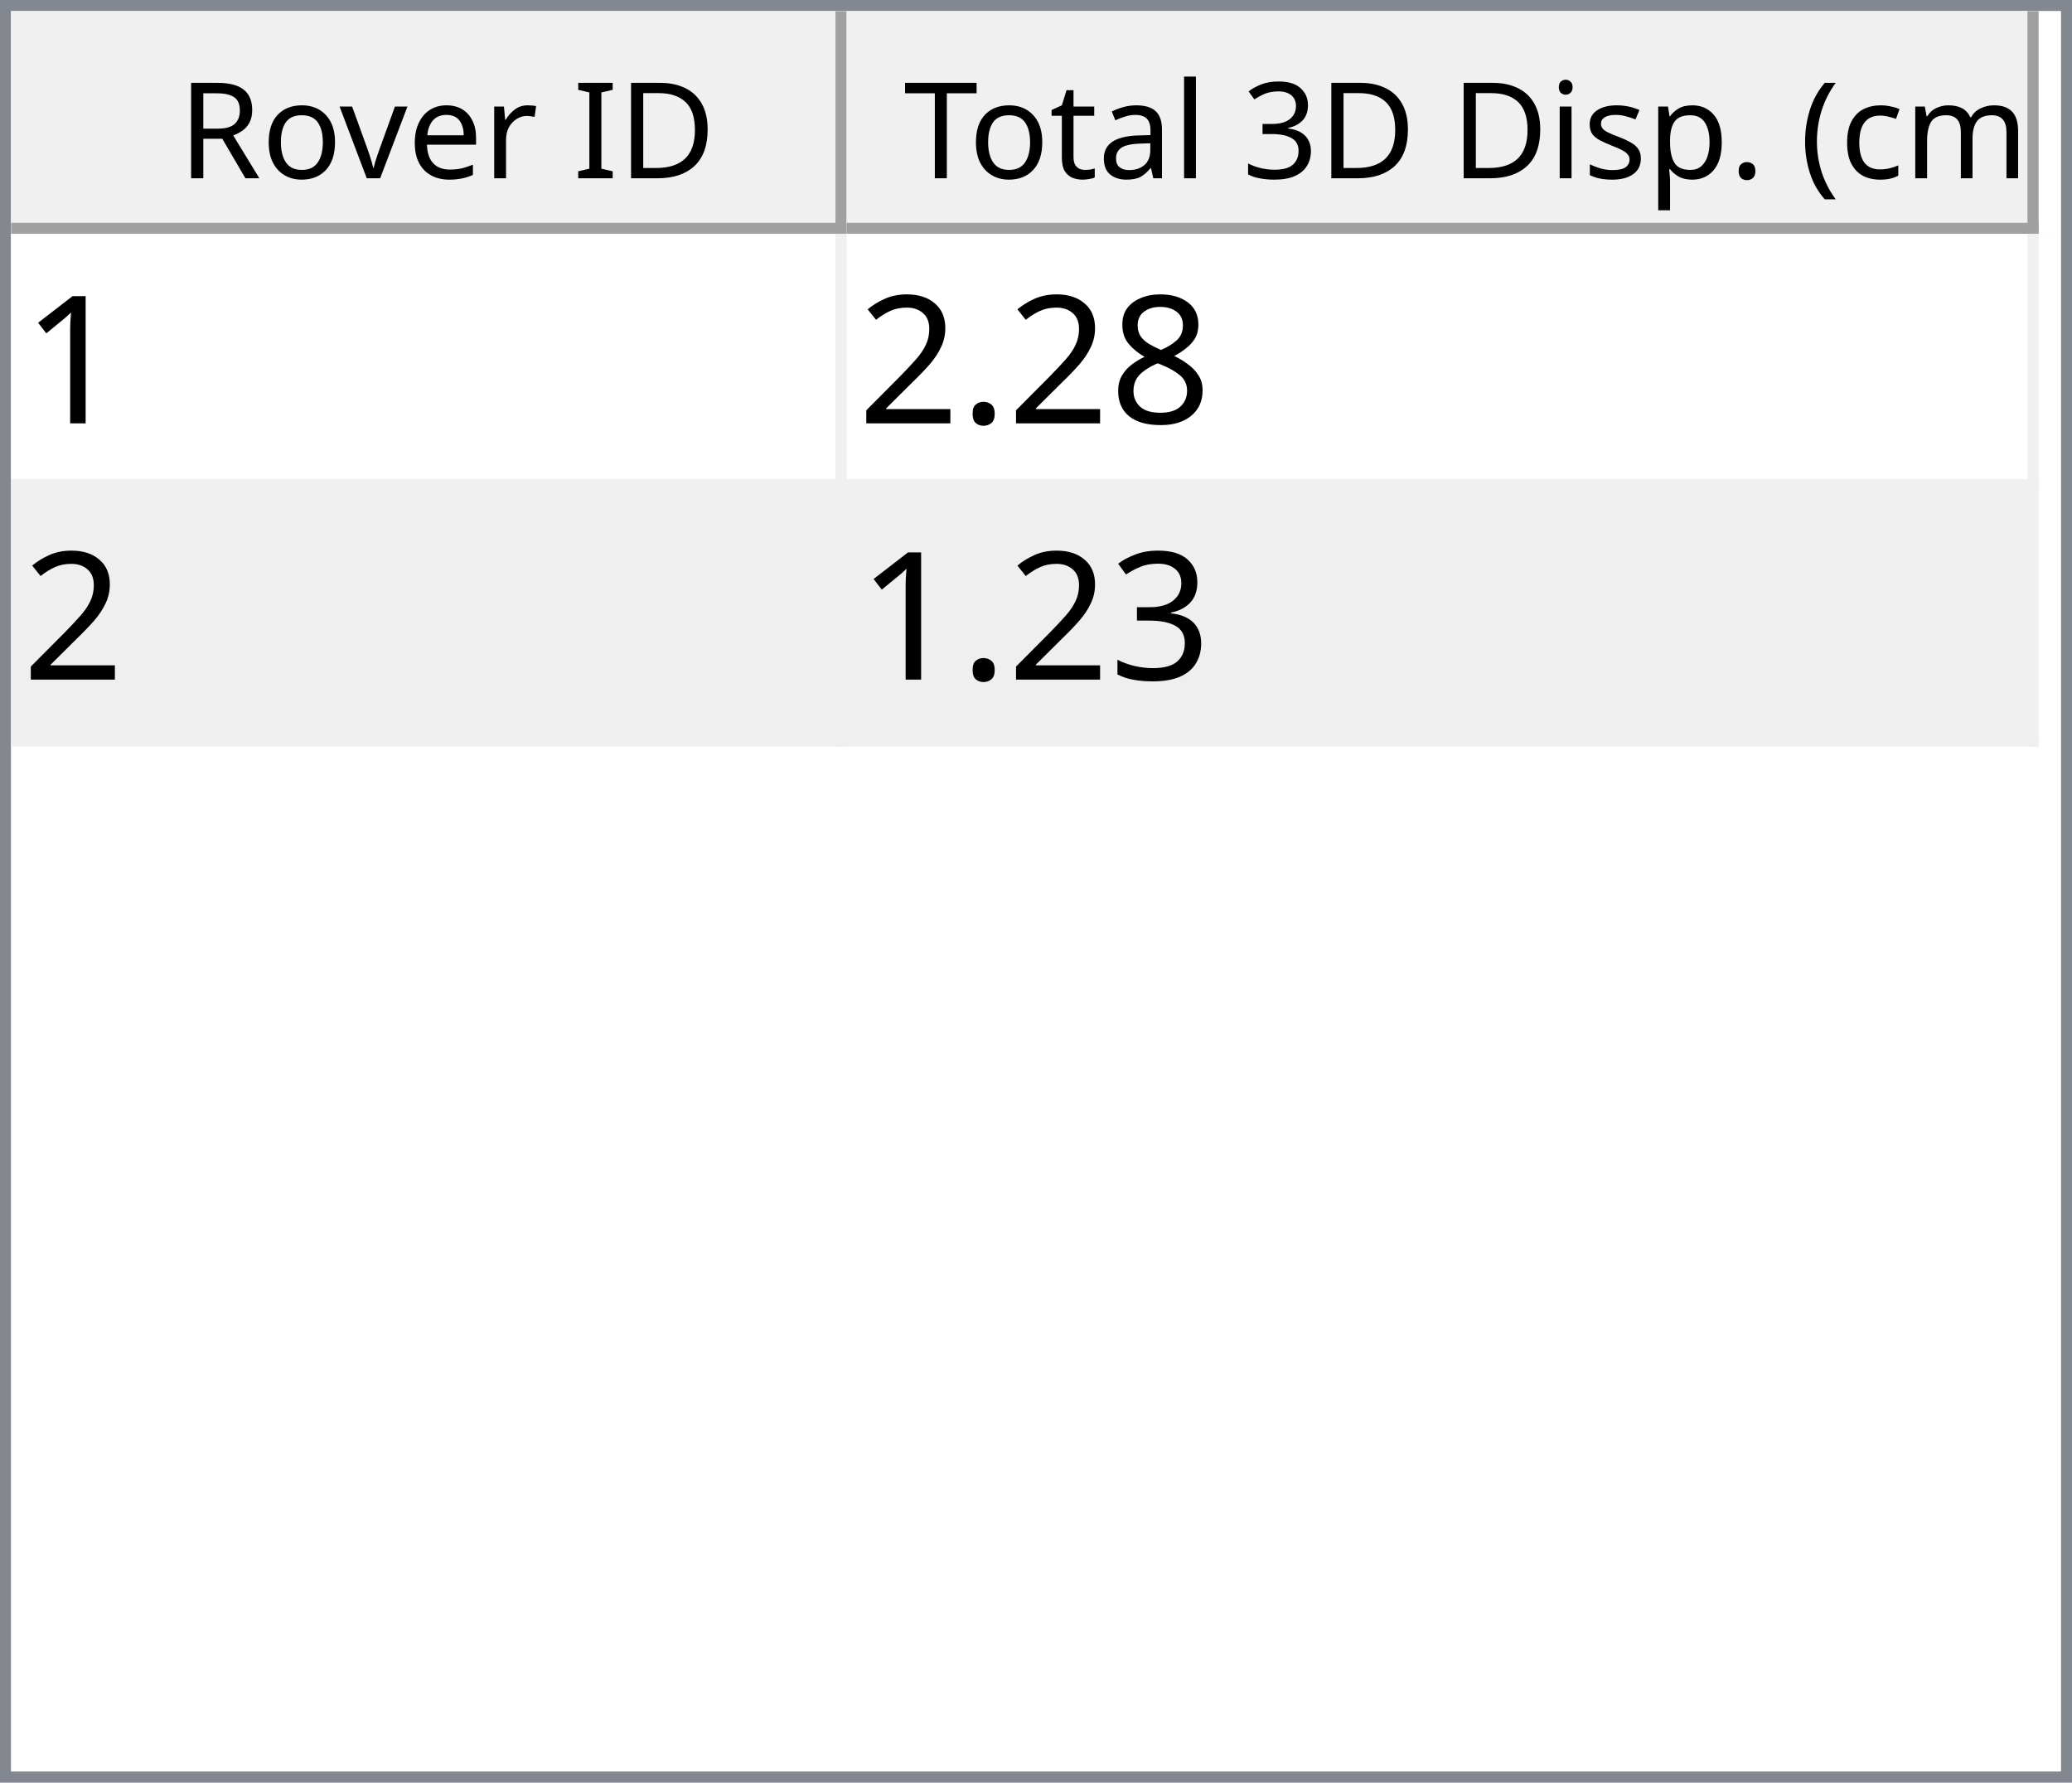
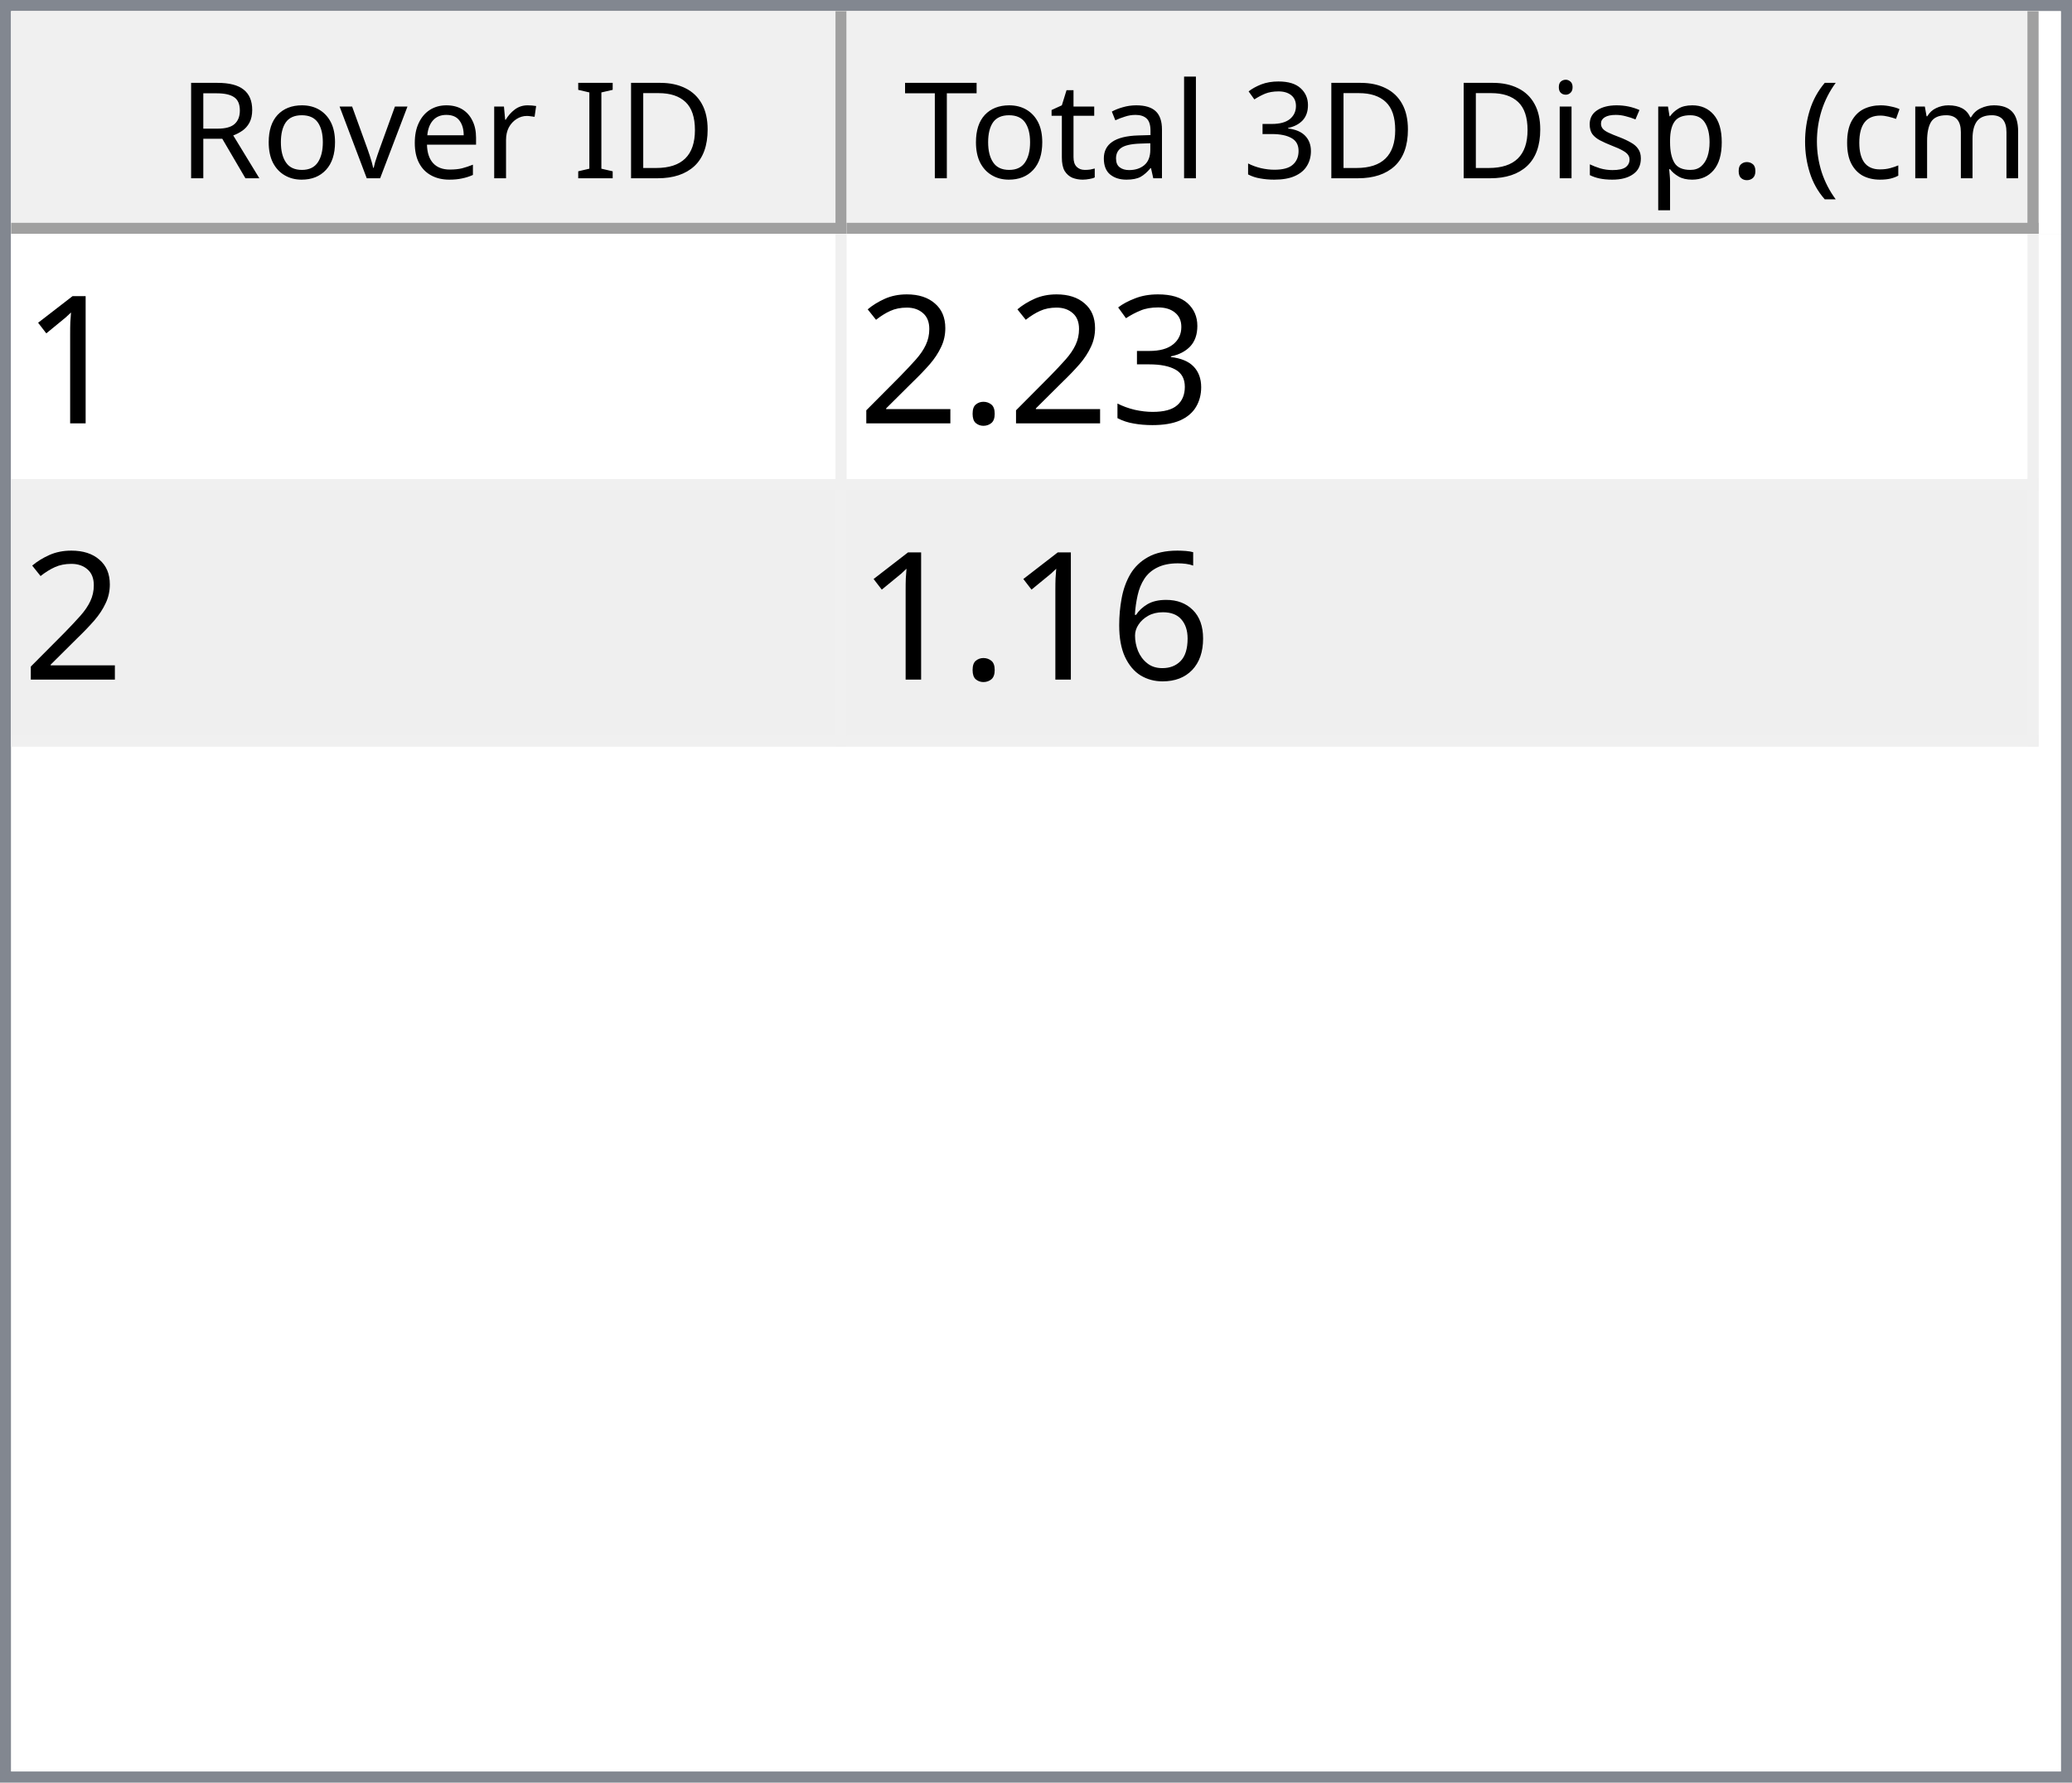
<svg xmlns="http://www.w3.org/2000/svg" style="fill-opacity:1; color-rendering:auto; color-interpolation:auto; text-rendering:auto; stroke:black; stroke-linecap:square; stroke-miterlimit:10; shape-rendering:auto; stroke-opacity:1; fill:black; stroke-dasharray:none; font-weight:normal; stroke-width:1; font-family:'Dialog'; font-style:normal; stroke-linejoin:miter; font-size:12px; stroke-dashoffset:0; image-rendering:auto;" width="186" height="160">
  <defs id="genericDefs" />
  <g>
    <defs id="defs1">
      <clipPath clipPathUnits="userSpaceOnUse" id="clipPath1">
        <path d="M0 0 L186 0 L186 160 L0 160 L0 0 Z" />
      </clipPath>
      <clipPath clipPathUnits="userSpaceOnUse" id="clipPath2">
        <path d="M0 0 L0 160 L186 160 L186 0 Z" />
      </clipPath>
      <clipPath clipPathUnits="userSpaceOnUse" id="clipPath3">
        <path d="M0 0 L0 20 L184 20 L184 0 Z" />
      </clipPath>
      <clipPath clipPathUnits="userSpaceOnUse" id="clipPath4">
        <path d="M0 0 L0 20 L75 20 L75 0 Z" />
      </clipPath>
      <clipPath clipPathUnits="userSpaceOnUse" id="clipPath5">
        <path d="M1 1 L1 19 L74 19 L74 1 Z" />
      </clipPath>
      <clipPath clipPathUnits="userSpaceOnUse" id="clipPath6">
        <path d="M0 0 L0 18 L73 18 L73 0 Z" />
      </clipPath>
      <clipPath clipPathUnits="userSpaceOnUse" id="clipPath7">
        <path d="M-0.5 -0.5 L-0.5 19.5 L74.5 19.5 L74.5 -0.5 Z" />
      </clipPath>
      <clipPath clipPathUnits="userSpaceOnUse" id="clipPath8">
        <path d="M0 0 L0 20 L107 20 L107 0 Z" />
      </clipPath>
      <clipPath clipPathUnits="userSpaceOnUse" id="clipPath9">
        <path d="M1 1 L1 19 L106 19 L106 1 Z" />
      </clipPath>
      <clipPath clipPathUnits="userSpaceOnUse" id="clipPath10">
        <path d="M0 0 L0 18 L105 18 L105 0 Z" />
      </clipPath>
      <clipPath clipPathUnits="userSpaceOnUse" id="clipPath11">
        <path d="M-0.5 -0.5 L-0.5 19.5 L106.5 19.5 L106.5 -0.5 Z" />
      </clipPath>
      <clipPath clipPathUnits="userSpaceOnUse" id="clipPath12">
        <path d="M0 0 L0 138 L184 138 L184 0 Z" />
      </clipPath>
      <clipPath clipPathUnits="userSpaceOnUse" id="clipPath13">
        <path d="M0 0 L0 46 L182 46 L182 0 Z" />
      </clipPath>
      <clipPath clipPathUnits="userSpaceOnUse" id="clipPath14">
        <path d="M-0.5 -0.5 L-0.5 45.5 L181.5 45.5 L181.5 -0.5 Z" />
      </clipPath>
      <clipPath clipPathUnits="userSpaceOnUse" id="clipPath15">
        <path d="M0 0 L0 22 L74 22 L74 0 Z" />
      </clipPath>
      <clipPath clipPathUnits="userSpaceOnUse" id="clipPath16">
        <path d="M0 0 L0 22 L106 22 L106 0 Z" />
      </clipPath>
      <font horiz-adv-x="64.551" id="font1">
        <font-face ascent="107.91" descent="25.098" units-per-em="100" style="font-style:normal; font-family:Segoe UI; font-weight:normal;" />
        <missing-glyph horiz-adv-x="64.551" d="M8.109 0 L8.109 68.266 L56.453 68.266 L56.453 0 L8.109 0 ZM15.328 7.234 L49.219 7.234 L49.219 61.031 L15.328 61.031 L15.328 7.234 Z" />
        <glyph unicode="D" horiz-adv-x="70.117" d="M9.188 0 L9.188 70.016 L28.516 70.016 Q65.531 70.016 65.531 35.891 Q65.531 19.672 55.25 9.836 Q44.969 0 27.734 0 L9.188 0 ZM17.391 62.594 L17.391 7.422 L27.828 7.422 Q41.609 7.422 49.273 14.797 Q56.938 22.172 56.938 35.688 Q56.938 62.594 28.328 62.594 L17.391 62.594 Z" />
        <glyph unicode="I" horiz-adv-x="26.611" d="M17.391 0 L9.188 0 L9.188 70.016 L17.391 70.016 L17.391 0 Z" />
        <glyph unicode=" " horiz-adv-x="27.393" d="" />
        <glyph unicode="r" horiz-adv-x="34.766" d="M34.188 41.891 Q32.078 43.5 28.125 43.5 Q23 43.5 19.555 38.672 Q16.109 33.844 16.109 25.484 L16.109 0 L8.109 0 L8.109 50 L16.109 50 L16.109 39.703 L16.312 39.703 Q18.016 44.969 21.531 47.922 Q25.047 50.875 29.391 50.875 Q32.516 50.875 34.188 50.203 L34.188 41.891 Z" />
        <glyph unicode="e" horiz-adv-x="52.295" d="M48.297 23 L12.984 23 Q13.188 14.656 17.484 10.109 Q21.781 5.562 29.297 5.562 Q37.75 5.562 44.828 11.141 L44.828 3.609 Q38.234 -1.172 27.391 -1.172 Q16.797 -1.172 10.742 5.641 Q4.688 12.453 4.688 24.812 Q4.688 36.469 11.305 43.82 Q17.922 51.172 27.734 51.172 Q37.547 51.172 42.922 44.828 Q48.297 38.484 48.297 27.203 L48.297 23 ZM40.094 29.781 Q40.047 36.719 36.75 40.578 Q33.453 44.438 27.594 44.438 Q21.922 44.438 17.969 40.383 Q14.016 36.328 13.094 29.781 L40.094 29.781 Z" />
        <glyph unicode="v" horiz-adv-x="47.9" d="M47.406 50 L27.484 0 L19.625 0 L0.688 50 L9.469 50 L22.172 13.672 Q23.578 9.672 23.922 6.688 L24.125 6.688 Q24.609 10.453 25.688 13.484 L38.969 50 L47.406 50 Z" />
        <glyph unicode="o" horiz-adv-x="58.594" d="M29 -1.172 Q17.922 -1.172 11.305 5.836 Q4.688 12.844 4.688 24.422 Q4.688 37.016 11.57 44.094 Q18.453 51.172 30.172 51.172 Q41.359 51.172 47.633 44.289 Q53.906 37.406 53.906 25.203 Q53.906 13.234 47.141 6.031 Q40.375 -1.172 29 -1.172 ZM29.594 44.438 Q21.875 44.438 17.383 39.188 Q12.891 33.938 12.891 24.703 Q12.891 15.828 17.43 10.695 Q21.969 5.562 29.594 5.562 Q37.359 5.562 41.531 10.594 Q45.703 15.625 45.703 24.906 Q45.703 34.281 41.531 39.359 Q37.359 44.438 29.594 44.438 Z" />
        <glyph unicode="R" horiz-adv-x="59.814" d="M59.375 0 L49.609 0 L37.891 19.625 Q36.281 22.359 34.766 24.289 Q33.25 26.219 31.664 27.438 Q30.078 28.656 28.25 29.219 Q26.422 29.781 24.125 29.781 L17.391 29.781 L17.391 0 L9.188 0 L9.188 70.016 L30.078 70.016 Q34.672 70.016 38.555 68.867 Q42.438 67.719 45.289 65.375 Q48.141 63.031 49.758 59.547 Q51.375 56.062 51.375 51.375 Q51.375 47.703 50.273 44.656 Q49.172 41.609 47.148 39.211 Q45.125 36.812 42.266 35.133 Q39.406 33.453 35.844 32.516 L35.844 32.328 Q37.594 31.547 38.891 30.547 Q40.188 29.547 41.359 28.18 Q42.531 26.812 43.68 25.078 Q44.828 23.344 46.234 21.047 L59.375 0 ZM17.391 62.594 L17.391 37.203 L28.516 37.203 Q31.594 37.203 34.203 38.133 Q36.812 39.062 38.719 40.797 Q40.625 42.531 41.703 45.047 Q42.781 47.562 42.781 50.688 Q42.781 56.297 39.141 59.445 Q35.5 62.594 28.609 62.594 L17.391 62.594 Z" />
        <glyph unicode=")" horiz-adv-x="30.176" d="M8.297 -15.922 L1.172 -15.922 Q16.406 2.344 16.406 26.812 Q16.406 51.469 1.078 70.016 L8.297 70.016 Q23.531 52.156 23.531 26.703 Q23.531 1.375 8.297 -15.922 Z" />
        <glyph unicode="m" horiz-adv-x="86.133" d="M79.109 0 L71.094 0 L71.094 28.719 Q71.094 37.016 68.531 40.727 Q65.969 44.438 59.906 44.438 Q54.781 44.438 51.195 39.75 Q47.609 35.062 47.609 28.516 L47.609 0 L39.594 0 L39.594 29.688 Q39.594 44.438 28.219 44.438 Q22.953 44.438 19.531 40.016 Q16.109 35.594 16.109 28.516 L16.109 0 L8.109 0 L8.109 50 L16.109 50 L16.109 42.094 L16.312 42.094 Q21.625 51.172 31.844 51.172 Q36.969 51.172 40.773 48.312 Q44.578 45.453 46 40.828 Q51.562 51.172 62.594 51.172 Q79.109 51.172 79.109 30.812 L79.109 0 Z" />
        <glyph unicode="c" horiz-adv-x="46.191" d="M42.188 2.297 Q36.422 -1.172 28.516 -1.172 Q17.828 -1.172 11.258 5.789 Q4.688 12.75 4.688 23.828 Q4.688 36.188 11.766 43.68 Q18.844 51.172 30.672 51.172 Q37.25 51.172 42.281 48.734 L42.281 40.531 Q36.719 44.438 30.375 44.438 Q22.703 44.438 17.797 38.945 Q12.891 33.453 12.891 24.516 Q12.891 15.719 17.508 10.641 Q22.125 5.562 29.891 5.562 Q36.422 5.562 42.188 9.906 L42.188 2.297 Z" />
        <glyph unicode="(" horiz-adv-x="30.176" d="M29.109 -15.922 L21.969 -15.922 Q6.844 1.375 6.844 26.703 Q6.844 52.156 21.969 70.016 L29.203 70.016 Q13.875 51.469 13.875 26.812 Q13.875 2.344 29.109 -15.922 Z" />
        <glyph unicode="." horiz-adv-x="21.68" d="M10.891 -1.078 Q8.641 -1.078 7.055 0.539 Q5.469 2.156 5.469 4.391 Q5.469 6.641 7.055 8.273 Q8.641 9.906 10.891 9.906 Q13.188 9.906 14.797 8.273 Q16.406 6.641 16.406 4.391 Q16.406 2.156 14.797 0.539 Q13.188 -1.078 10.891 -1.078 Z" />
        <glyph unicode="p" horiz-adv-x="58.789" d="M16.312 7.234 L16.109 7.234 L16.109 -23 L8.109 -23 L8.109 50 L16.109 50 L16.109 41.219 L16.312 41.219 Q22.219 51.172 33.594 51.172 Q43.266 51.172 48.688 44.461 Q54.109 37.75 54.109 26.469 Q54.109 13.922 48 6.375 Q41.891 -1.172 31.297 -1.172 Q21.578 -1.172 16.312 7.234 ZM16.109 27.391 L16.109 20.406 Q16.109 14.203 20.141 9.883 Q24.172 5.562 30.375 5.562 Q37.641 5.562 41.773 11.133 Q45.906 16.703 45.906 26.609 Q45.906 34.969 42.047 39.703 Q38.188 44.438 31.594 44.438 Q24.609 44.438 20.359 39.578 Q16.109 34.719 16.109 27.391 Z" />
        <glyph unicode="s" horiz-adv-x="42.432" d="M5.078 1.812 L5.078 10.406 Q11.625 5.562 19.484 5.562 Q30.031 5.562 30.031 12.594 Q30.031 14.594 29.125 15.992 Q28.219 17.391 26.68 18.461 Q25.141 19.531 23.07 20.383 Q21 21.234 18.609 22.172 Q15.281 23.484 12.766 24.828 Q10.25 26.172 8.57 27.859 Q6.891 29.547 6.031 31.695 Q5.172 33.844 5.172 36.719 Q5.172 40.234 6.789 42.945 Q8.406 45.656 11.086 47.484 Q13.766 49.312 17.211 50.242 Q20.656 51.172 24.312 51.172 Q30.812 51.172 35.938 48.922 L35.938 40.828 Q30.422 44.438 23.25 44.438 Q21 44.438 19.195 43.922 Q17.391 43.406 16.094 42.477 Q14.797 41.547 14.086 40.258 Q13.375 38.969 13.375 37.406 Q13.375 35.453 14.086 34.133 Q14.797 32.812 16.164 31.789 Q17.531 30.766 19.484 29.938 Q21.438 29.109 23.922 28.125 Q27.25 26.859 29.883 25.516 Q32.516 24.172 34.375 22.484 Q36.234 20.797 37.234 18.602 Q38.234 16.406 38.234 13.375 Q38.234 9.672 36.602 6.938 Q34.969 4.203 32.234 2.398 Q29.5 0.594 25.93 -0.289 Q22.359 -1.172 18.453 -1.172 Q10.75 -1.172 5.078 1.812 Z" />
        <glyph unicode="i" horiz-adv-x="24.219" d="M12.203 62.703 Q10.062 62.703 8.547 64.164 Q7.031 65.625 7.031 67.875 Q7.031 70.125 8.547 71.609 Q10.062 73.094 12.203 73.094 Q14.406 73.094 15.945 71.609 Q17.484 70.125 17.484 67.875 Q17.484 65.719 15.945 64.211 Q14.406 62.703 12.203 62.703 ZM16.109 0 L8.109 0 L8.109 50 L16.109 50 L16.109 0 Z" />
        <glyph unicode="3" horiz-adv-x="53.906" d="M46.531 19.828 Q46.531 15.094 44.75 11.211 Q42.969 7.328 39.719 4.57 Q36.469 1.812 31.93 0.297 Q27.391 -1.219 21.922 -1.219 Q11.922 -1.219 6 2.594 L6 11.188 Q13.094 5.609 22.219 5.609 Q25.875 5.609 28.828 6.539 Q31.781 7.469 33.906 9.227 Q36.031 10.984 37.18 13.477 Q38.328 15.969 38.328 19.094 Q38.328 32.812 18.797 32.812 L12.984 32.812 L12.984 39.594 L18.5 39.594 Q35.797 39.594 35.797 52.484 Q35.797 64.406 22.609 64.406 Q15.188 64.406 8.688 59.422 L8.688 67.188 Q15.375 71.188 24.609 71.188 Q29 71.188 32.57 69.969 Q36.141 68.75 38.68 66.555 Q41.219 64.359 42.609 61.281 Q44 58.203 44 54.5 Q44 40.672 30.031 36.719 L30.031 36.531 Q33.594 36.141 36.625 34.797 Q39.656 33.453 41.852 31.305 Q44.047 29.156 45.289 26.25 Q46.531 23.344 46.531 19.828 Z" />
        <glyph unicode="l" horiz-adv-x="24.219" d="M16.109 0 L8.109 0 L8.109 74.031 L16.109 74.031 L16.109 0 Z" />
        <glyph unicode="a" horiz-adv-x="50.879" d="M43.891 0 L35.891 0 L35.891 7.812 L35.688 7.812 Q30.469 -1.172 20.312 -1.172 Q12.844 -1.172 8.617 2.781 Q4.391 6.734 4.391 13.281 Q4.391 27.297 20.906 29.594 L35.891 31.688 Q35.891 44.438 25.594 44.438 Q16.547 44.438 9.281 38.281 L9.281 46.484 Q16.656 51.172 26.266 51.172 Q43.891 51.172 43.891 32.516 L43.891 0 ZM35.891 25.297 L23.828 23.641 Q18.266 22.859 15.43 20.875 Q12.594 18.891 12.594 13.875 Q12.594 10.203 15.211 7.883 Q17.828 5.562 22.172 5.562 Q28.125 5.562 32.008 9.742 Q35.891 13.922 35.891 20.312 L35.891 25.297 Z" />
        <glyph unicode="t" horiz-adv-x="33.887" d="M31.297 0.484 Q28.469 -1.078 23.828 -1.078 Q10.688 -1.078 10.688 13.578 L10.688 43.172 L2.094 43.172 L2.094 50 L10.688 50 L10.688 62.203 L18.703 64.797 L18.703 50 L31.297 50 L31.297 43.172 L18.703 43.172 L18.703 14.984 Q18.703 9.969 20.414 7.82 Q22.125 5.672 26.078 5.672 Q29.109 5.672 31.297 7.328 L31.297 0.484 Z" />
        <glyph unicode="T" horiz-adv-x="52.393" d="M50.594 62.594 L30.375 62.594 L30.375 0 L22.172 0 L22.172 62.594 L2 62.594 L2 70.016 L50.594 70.016 L50.594 62.594 Z" />
      </font>
      <font horiz-adv-x="75.0" id="font2">
        <font-face ascent="100.537" descent="21.973" units-per-em="100" style="font-style:normal; font-family:sans-serif; font-weight:normal;" />
        <missing-glyph horiz-adv-x="75.0" d="M12.5 0 L12.5 62.5 L62.5 62.5 L62.5 0 L12.5 0 ZM14.062 1.562 L60.938 1.562 L60.938 60.938 L14.062 60.938 L14.062 1.562 Z" />
        <glyph unicode="1" horiz-adv-x="55.615" d="M37.25 0 L28.469 0 L28.469 56 Q25.297 52.984 20.141 49.953 Q14.984 46.922 10.891 45.406 L10.891 53.906 Q18.266 57.375 23.781 62.305 Q29.297 67.234 31.594 71.875 L37.25 71.875 L37.25 0 Z" />
-         <glyph unicode="8" horiz-adv-x="55.615" d="M17.672 38.812 Q12.203 40.828 9.57 44.539 Q6.938 48.25 6.938 53.422 Q6.938 61.234 12.555 66.555 Q18.172 71.875 27.484 71.875 Q36.859 71.875 42.578 66.43 Q48.297 60.984 48.297 53.172 Q48.297 48.188 45.68 44.508 Q43.062 40.828 37.75 38.812 Q44.344 36.672 47.781 31.883 Q51.219 27.094 51.219 20.453 Q51.219 11.281 44.727 5.031 Q38.234 -1.219 27.641 -1.219 Q17.047 -1.219 10.547 5.055 Q4.047 11.328 4.047 20.703 Q4.047 27.688 7.594 32.398 Q11.141 37.109 17.672 38.812 ZM15.922 53.719 Q15.922 48.641 19.195 45.414 Q22.469 42.188 27.688 42.188 Q32.766 42.188 36.016 45.383 Q39.266 48.578 39.266 53.219 Q39.266 58.062 35.914 61.359 Q32.562 64.656 27.594 64.656 Q22.562 64.656 19.242 61.43 Q15.922 58.203 15.922 53.719 ZM13.094 20.656 Q13.094 16.891 14.875 13.375 Q16.656 9.859 20.172 7.93 Q23.688 6 27.734 6 Q34.031 6 38.133 10.055 Q42.234 14.109 42.234 20.359 Q42.234 26.703 38.016 30.859 Q33.797 35.016 27.438 35.016 Q21.234 35.016 17.164 30.914 Q13.094 26.812 13.094 20.656 Z" />
+         <glyph unicode="3" horiz-adv-x="55.615" d="M4.203 18.891 L12.984 20.062 Q14.5 12.594 18.141 9.297 Q21.781 6 27 6 Q33.203 6 37.477 10.297 Q41.75 14.594 41.75 20.953 Q41.75 27 37.797 30.93 Q33.844 34.859 27.734 34.859 Q25.25 34.859 21.531 33.891 L22.516 41.609 Q23.391 41.5 23.922 41.5 Q29.547 41.5 34.039 44.43 Q38.531 47.359 38.531 53.469 Q38.531 58.297 35.258 61.477 Q31.984 64.656 26.812 64.656 Q21.688 64.656 18.266 61.43 Q14.844 58.203 13.875 51.766 L5.078 53.328 Q6.688 62.156 12.398 67.016 Q18.109 71.875 26.609 71.875 Q32.469 71.875 37.398 69.359 Q42.328 66.844 44.945 62.5 Q47.562 58.156 47.562 53.266 Q47.562 48.641 45.07 44.828 Q42.578 41.016 37.703 38.766 Q44.047 37.312 47.562 32.695 Q51.078 28.078 51.078 21.141 Q51.078 11.766 44.242 5.25 Q37.406 -1.266 26.953 -1.266 Q17.531 -1.266 11.305 4.352 Q5.078 9.969 4.203 18.891 Z" />
        <glyph unicode="." horiz-adv-x="27.783" d="M9.078 0 L9.078 10.016 L19.094 10.016 L19.094 0 L9.078 0 Z" />
        <glyph unicode="2" horiz-adv-x="55.615" d="M50.344 8.453 L50.344 0 L3.031 0 Q2.938 3.172 4.047 6.109 Q5.859 10.938 9.836 15.625 Q13.812 20.312 21.344 26.469 Q33.016 36.031 37.117 41.625 Q41.219 47.219 41.219 52.203 Q41.219 57.422 37.477 61.008 Q33.734 64.594 27.734 64.594 Q21.391 64.594 17.578 60.789 Q13.766 56.984 13.719 50.25 L4.688 51.172 Q5.609 61.281 11.664 66.578 Q17.719 71.875 27.938 71.875 Q38.234 71.875 44.242 66.164 Q50.25 60.453 50.25 52 Q50.25 47.703 48.492 43.555 Q46.734 39.406 42.656 34.812 Q38.578 30.219 29.109 22.219 Q21.188 15.578 18.945 13.211 Q16.703 10.844 15.234 8.453 L50.344 8.453 Z" />
-         <glyph unicode="3" horiz-adv-x="55.615" d="M4.203 18.891 L12.984 20.062 Q14.5 12.594 18.141 9.297 Q21.781 6 27 6 Q33.203 6 37.477 10.297 Q41.75 14.594 41.75 20.953 Q41.75 27 37.797 30.93 Q33.844 34.859 27.734 34.859 Q25.25 34.859 21.531 33.891 L22.516 41.609 Q23.391 41.5 23.922 41.5 Q29.547 41.5 34.039 44.43 Q38.531 47.359 38.531 53.469 Q38.531 58.297 35.258 61.477 Q31.984 64.656 26.812 64.656 Q21.688 64.656 18.266 61.43 Q14.844 58.203 13.875 51.766 L5.078 53.328 Q6.688 62.156 12.398 67.016 Q18.109 71.875 26.609 71.875 Q32.469 71.875 37.398 69.359 Q42.328 66.844 44.945 62.5 Q47.562 58.156 47.562 53.266 Q47.562 48.641 45.07 44.828 Q42.578 41.016 37.703 38.766 Q44.047 37.312 47.562 32.695 Q51.078 28.078 51.078 21.141 Q51.078 11.766 44.242 5.25 Q37.406 -1.266 26.953 -1.266 Q17.531 -1.266 11.305 4.352 Q5.078 9.969 4.203 18.891 Z" />
+         <glyph unicode="6" horiz-adv-x="55.615" d="M49.75 54.047 L41.016 53.375 Q39.844 58.547 37.703 60.891 Q34.125 64.656 28.906 64.656 Q24.703 64.656 21.531 62.312 Q17.391 59.281 14.992 53.469 Q12.594 47.656 12.5 36.922 Q15.672 41.75 20.266 44.094 Q24.859 46.438 29.891 46.438 Q38.672 46.438 44.852 39.969 Q51.031 33.5 51.031 23.25 Q51.031 16.5 48.125 10.719 Q45.219 4.938 40.141 1.859 Q35.062 -1.219 28.609 -1.219 Q17.625 -1.219 10.695 6.859 Q3.766 14.938 3.766 33.5 Q3.766 54.25 11.422 63.672 Q18.109 71.875 29.438 71.875 Q37.891 71.875 43.289 67.141 Q48.688 62.406 49.75 54.047 ZM13.875 23.188 Q13.875 18.656 15.797 14.508 Q17.719 10.359 21.188 8.18 Q24.656 6 28.469 6 Q34.031 6 38.039 10.492 Q42.047 14.984 42.047 22.703 Q42.047 30.125 38.086 34.398 Q34.125 38.672 28.125 38.672 Q22.172 38.672 18.023 34.398 Q13.875 30.125 13.875 23.188 Z" />
      </font>
    </defs>
    <g style="fill:white; stroke:white;">
      <rect x="0" y="0" width="186" style="clip-path:url(#clipPath1); stroke:none;" height="160" />
    </g>
    <g style="fill:white; text-rendering:optimizeSpeed; color-rendering:optimizeSpeed; image-rendering:optimizeSpeed; shape-rendering:crispEdges; stroke:white; color-interpolation:sRGB;">
      <rect x="0" width="186" height="160" y="0" style="stroke:none;" />
      <path style="stroke:none;" d="M0 160 L186 160 L186 0 L0 0 Z" />
    </g>
    <g style="fill:rgb(240,240,240); font-family:'Segoe UI'; stroke:rgb(240,240,240);">
      <rect x="0" y="0" width="186" style="clip-path:url(#clipPath2); stroke:none;" height="160" />
    </g>
    <g style="fill:rgb(130,135,144); font-family:'Segoe UI'; stroke:rgb(130,135,144);">
      <path d="M0 0 L186 0 L186 160 L0 160 L0 0 ZM1 1 L185 1 L185 159 L1 159 L1 1 Z" style="fill-rule:evenodd; clip-path:url(#clipPath2); stroke:none;" />
    </g>
    <g style="fill:white; font-family:'Segoe UI'; stroke:white;" transform="translate(1,1)">
      <rect x="0" y="0" width="184" style="clip-path:url(#clipPath3); stroke:none;" height="20" />
    </g>
    <g style="fill:rgb(240,240,240); font-family:'Segoe UI'; stroke:rgb(240,240,240);" transform="translate(1,1)">
      <rect x="0" y="0" width="75" style="clip-path:url(#clipPath4); stroke:none;" height="20" />
    </g>
    <g style="font-family:'Segoe UI';" transform="translate(2,2)">
      <text x="14" xml:space="preserve" y="14" style="clip-path:url(#clipPath6); stroke:none;">Rover ID</text>
    </g>
    <g style="fill:rgb(160,160,160); font-family:'Segoe UI'; stroke:rgb(160,160,160); stroke-linejoin:bevel;" transform="translate(1.5,1.5)">
      <line x1="74" x2="74" y1="0" style="fill:none; clip-path:url(#clipPath7);" y2="19" />
    </g>
    <g style="fill:rgb(160,160,160); font-family:'Segoe UI'; stroke:rgb(160,160,160); stroke-linejoin:bevel;" transform="matrix(1,0,0,1,1,1) translate(0.5,0.5)">
      <line x1="0" x2="74" y1="19" style="fill:none; clip-path:url(#clipPath7);" y2="19" />
    </g>
    <g style="fill:rgb(240,240,240); font-family:'Segoe UI'; stroke:rgb(240,240,240);" transform="translate(76,1)">
      <rect x="0" y="0" width="107" style="clip-path:url(#clipPath8); stroke:none;" height="20" />
    </g>
    <g style="font-family:'Segoe UI';" transform="translate(77,2)">
      <text x="1" xml:space="preserve" y="14" style="clip-path:url(#clipPath10); stroke:none;"> Total 3D Disp. (cm)</text>
    </g>
    <g style="fill:rgb(160,160,160); font-family:'Segoe UI'; stroke:rgb(160,160,160); stroke-linejoin:bevel;" transform="translate(76.5,1.5)">
      <line x1="106" x2="106" y1="0" style="fill:none; clip-path:url(#clipPath11);" y2="19" />
    </g>
    <g style="fill:rgb(160,160,160); font-family:'Segoe UI'; stroke:rgb(160,160,160); stroke-linejoin:bevel;" transform="matrix(1,0,0,1,76,1) translate(0.5,0.5)">
      <line x1="0" x2="106" y1="19" style="fill:none; clip-path:url(#clipPath11);" y2="19" />
    </g>
    <g style="fill:white; font-family:'Segoe UI'; stroke:white;" transform="translate(1,21)">
      <rect x="0" y="0" width="184" style="clip-path:url(#clipPath12); stroke:none;" height="138" />
    </g>
    <g style="fill:rgb(240,240,240); font-size:16px; font-family:sans-serif; stroke:rgb(240,240,240);" transform="translate(1,21)">
      <rect x="0" y="0" width="182" style="clip-path:url(#clipPath13); stroke:none;" height="46" />
      <line transform="translate(0.5,0.5)" x1="0" x2="181" y1="22" style="clip-path:url(#clipPath14); fill:none; stroke-linejoin:bevel;" y2="22" />
    </g>
    <g transform="matrix(1,0,0,1,1,21) translate(0.5,0.5)" style="fill:rgb(240,240,240); font-size:16px; font-family:sans-serif; stroke:rgb(240,240,240); stroke-linejoin:bevel;">
      <line x1="0" x2="181" y1="45" style="fill:none; clip-path:url(#clipPath14);" y2="45" />
    </g>
    <g transform="matrix(1,0,0,1,1,21) translate(0.5,0.5)" style="fill:rgb(240,240,240); font-size:16px; font-family:sans-serif; stroke:rgb(240,240,240); stroke-linejoin:bevel;">
      <line x1="74" x2="74" y1="0" style="fill:none; clip-path:url(#clipPath14);" y2="45" />
    </g>
    <g transform="matrix(1,0,0,1,1,21) translate(0.5,0.5)" style="fill:rgb(240,240,240); font-size:16px; font-family:sans-serif; stroke:rgb(240,240,240); stroke-linejoin:bevel;">
      <line x1="181" x2="181" y1="0" style="fill:none; clip-path:url(#clipPath14);" y2="45" />
    </g>
    <g style="fill:white; font-size:16px; font-family:sans-serif; stroke:white;" transform="matrix(1,0,0,1,1,21)">
      <rect x="0" y="0" width="74" style="clip-path:url(#clipPath15); stroke:none;" height="22" />
      <text x="1" y="17" style="fill:black; clip-path:url(#clipPath15); stroke:none;" xml:space="preserve">1</text>
    </g>
    <g style="fill:white; font-size:16px; font-family:sans-serif; stroke:white;" transform="matrix(1,0,0,1,1,21) translate(75,0)">
      <rect x="0" y="0" width="106" style="clip-path:url(#clipPath16); stroke:none;" height="22" />
-       <text x="1" y="17" style="fill:black; clip-path:url(#clipPath16); stroke:none;" xml:space="preserve">2.28</text>
+       <text x="1" y="17" style="fill:black; clip-path:url(#clipPath16); stroke:none;" xml:space="preserve">2.23</text>
    </g>
    <g style="fill:rgb(239,239,239); font-size:16px; font-family:sans-serif; stroke:rgb(239,239,239);" transform="matrix(1,0,0,1,1,21) translate(0,23)">
      <rect x="0" y="0" width="74" style="clip-path:url(#clipPath15); stroke:none;" height="22" />
      <text x="1" y="17" style="fill:black; clip-path:url(#clipPath15); stroke:none;" xml:space="preserve">2</text>
    </g>
    <g style="fill:rgb(239,239,239); font-size:16px; font-family:sans-serif; stroke:rgb(239,239,239);" transform="matrix(1,0,0,1,1,21) translate(75,23)">
      <rect x="0" y="0" width="106" style="clip-path:url(#clipPath16); stroke:none;" height="22" />
-       <text x="1" y="17" style="fill:black; clip-path:url(#clipPath16); stroke:none;" xml:space="preserve">1.23</text>
+       <text x="1" y="17" style="fill:black; clip-path:url(#clipPath16); stroke:none;" xml:space="preserve">1.16</text>
    </g>
  </g>
</svg>
